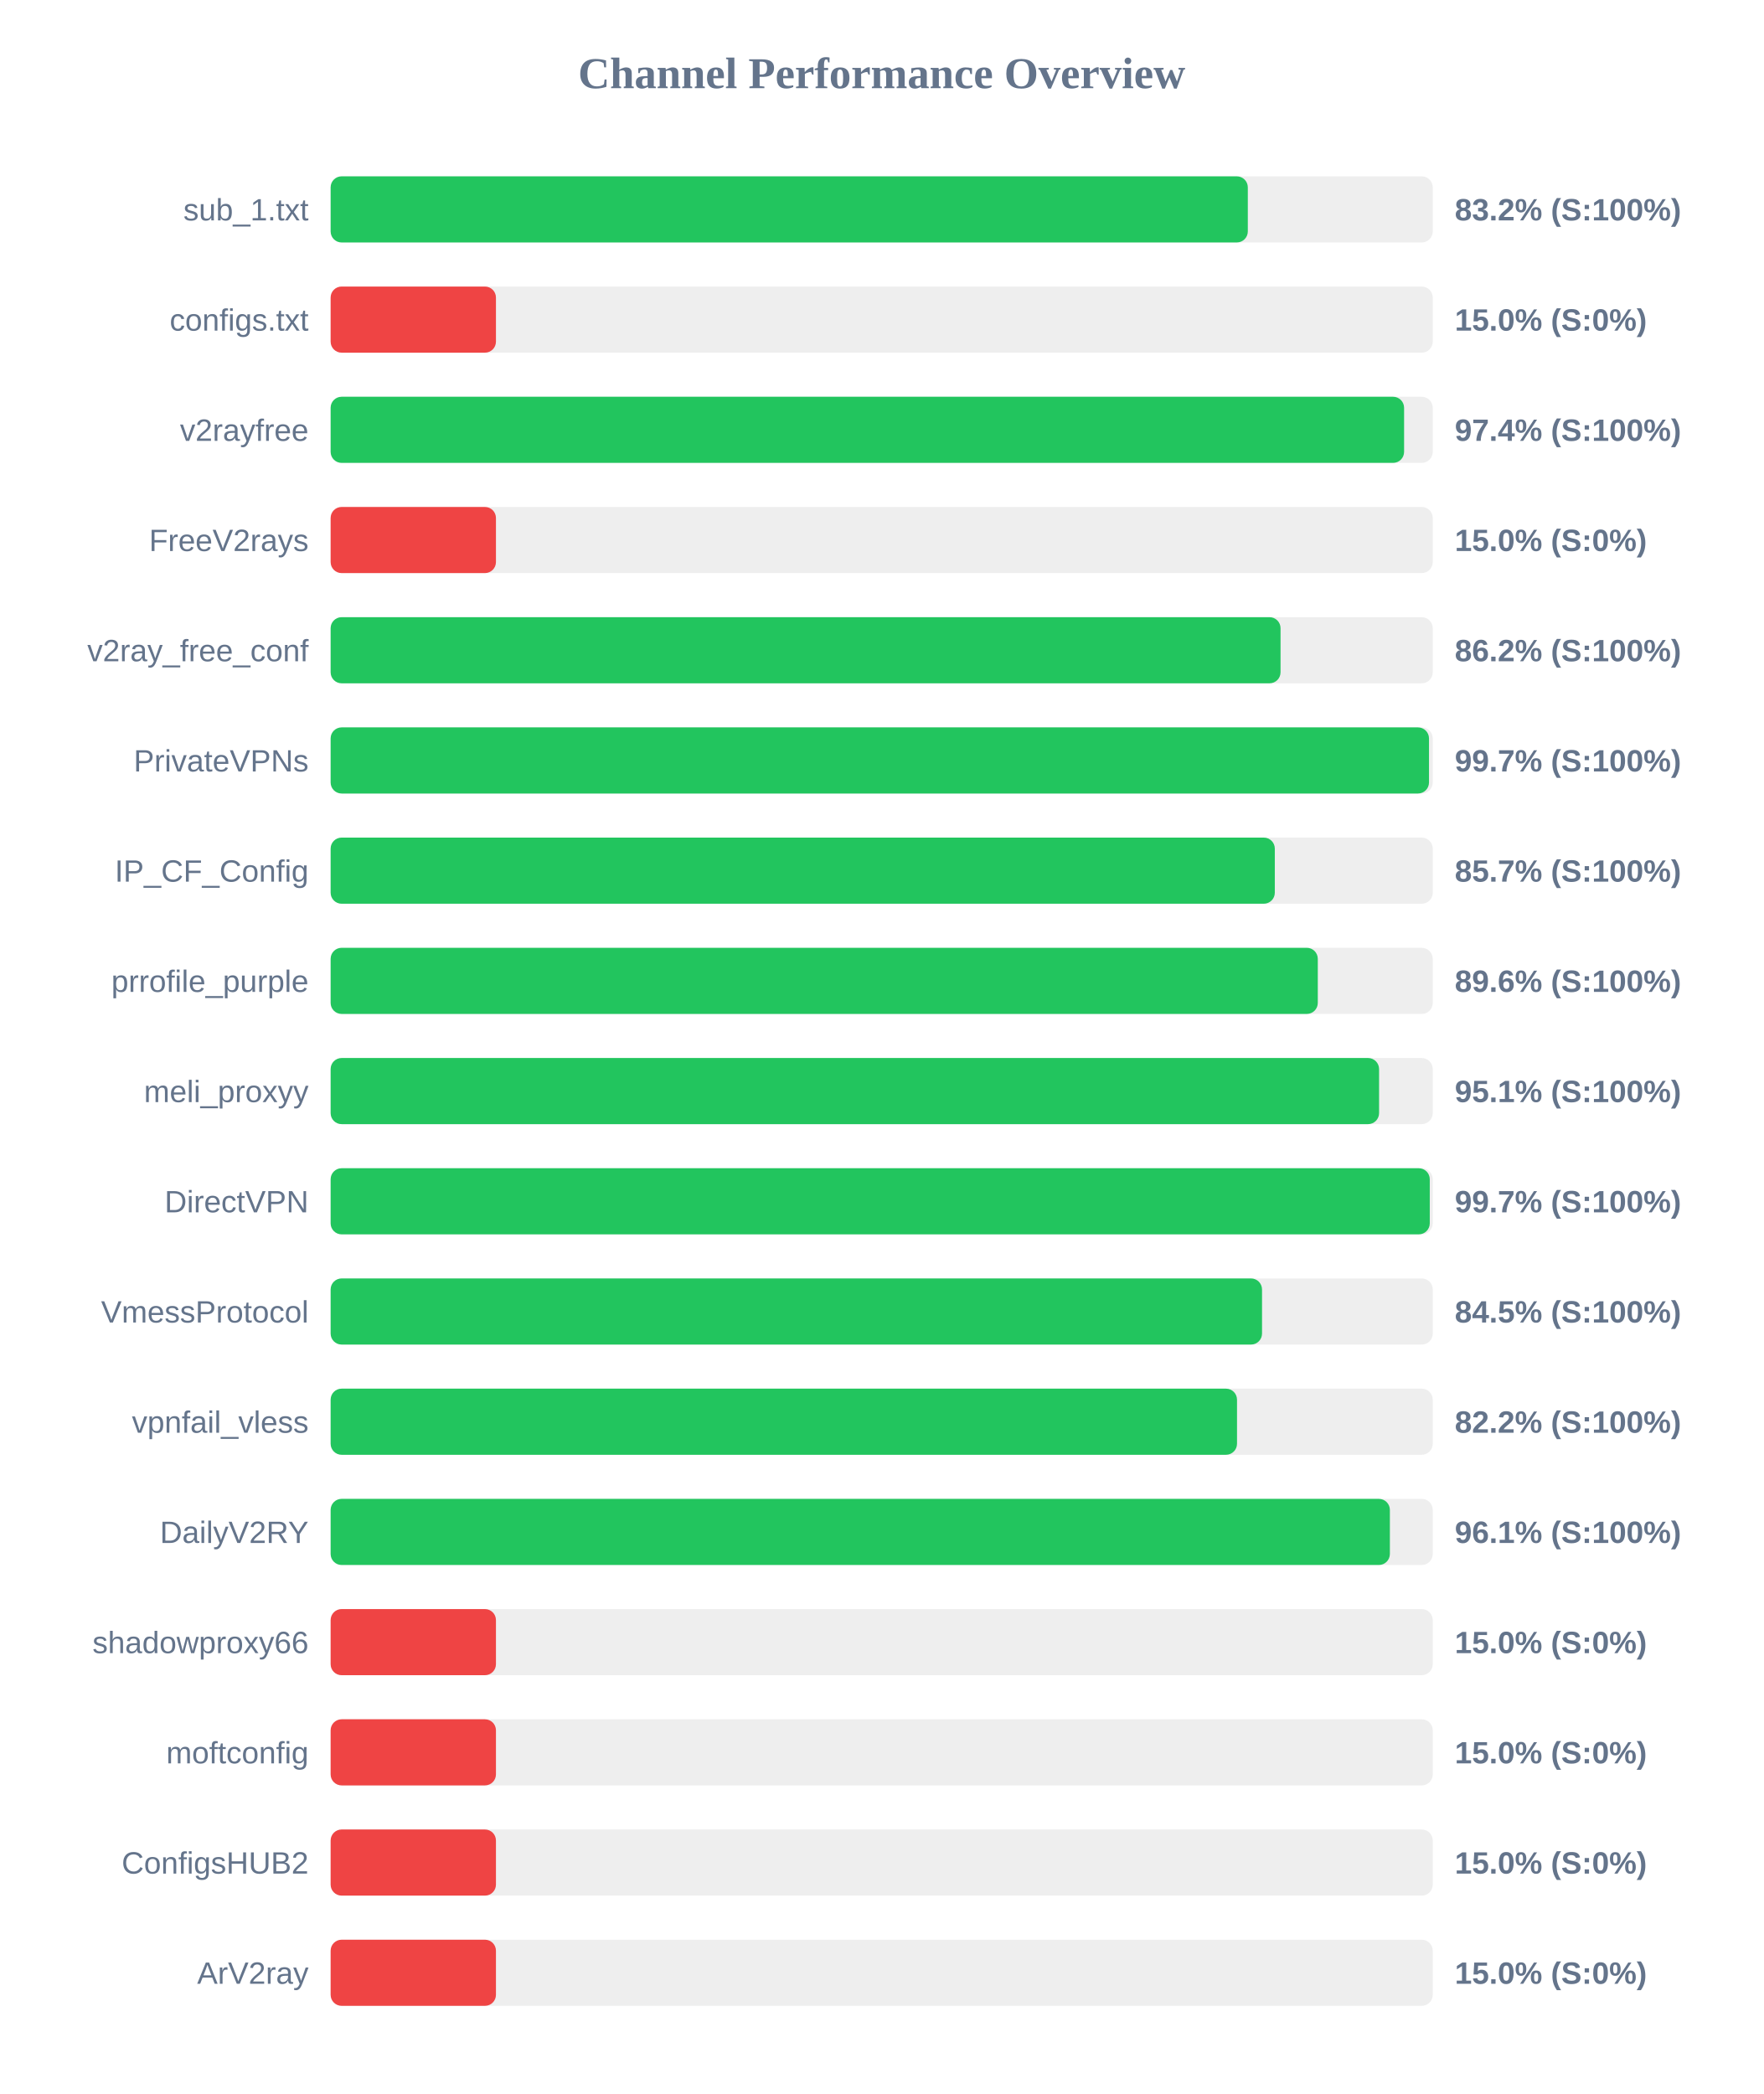
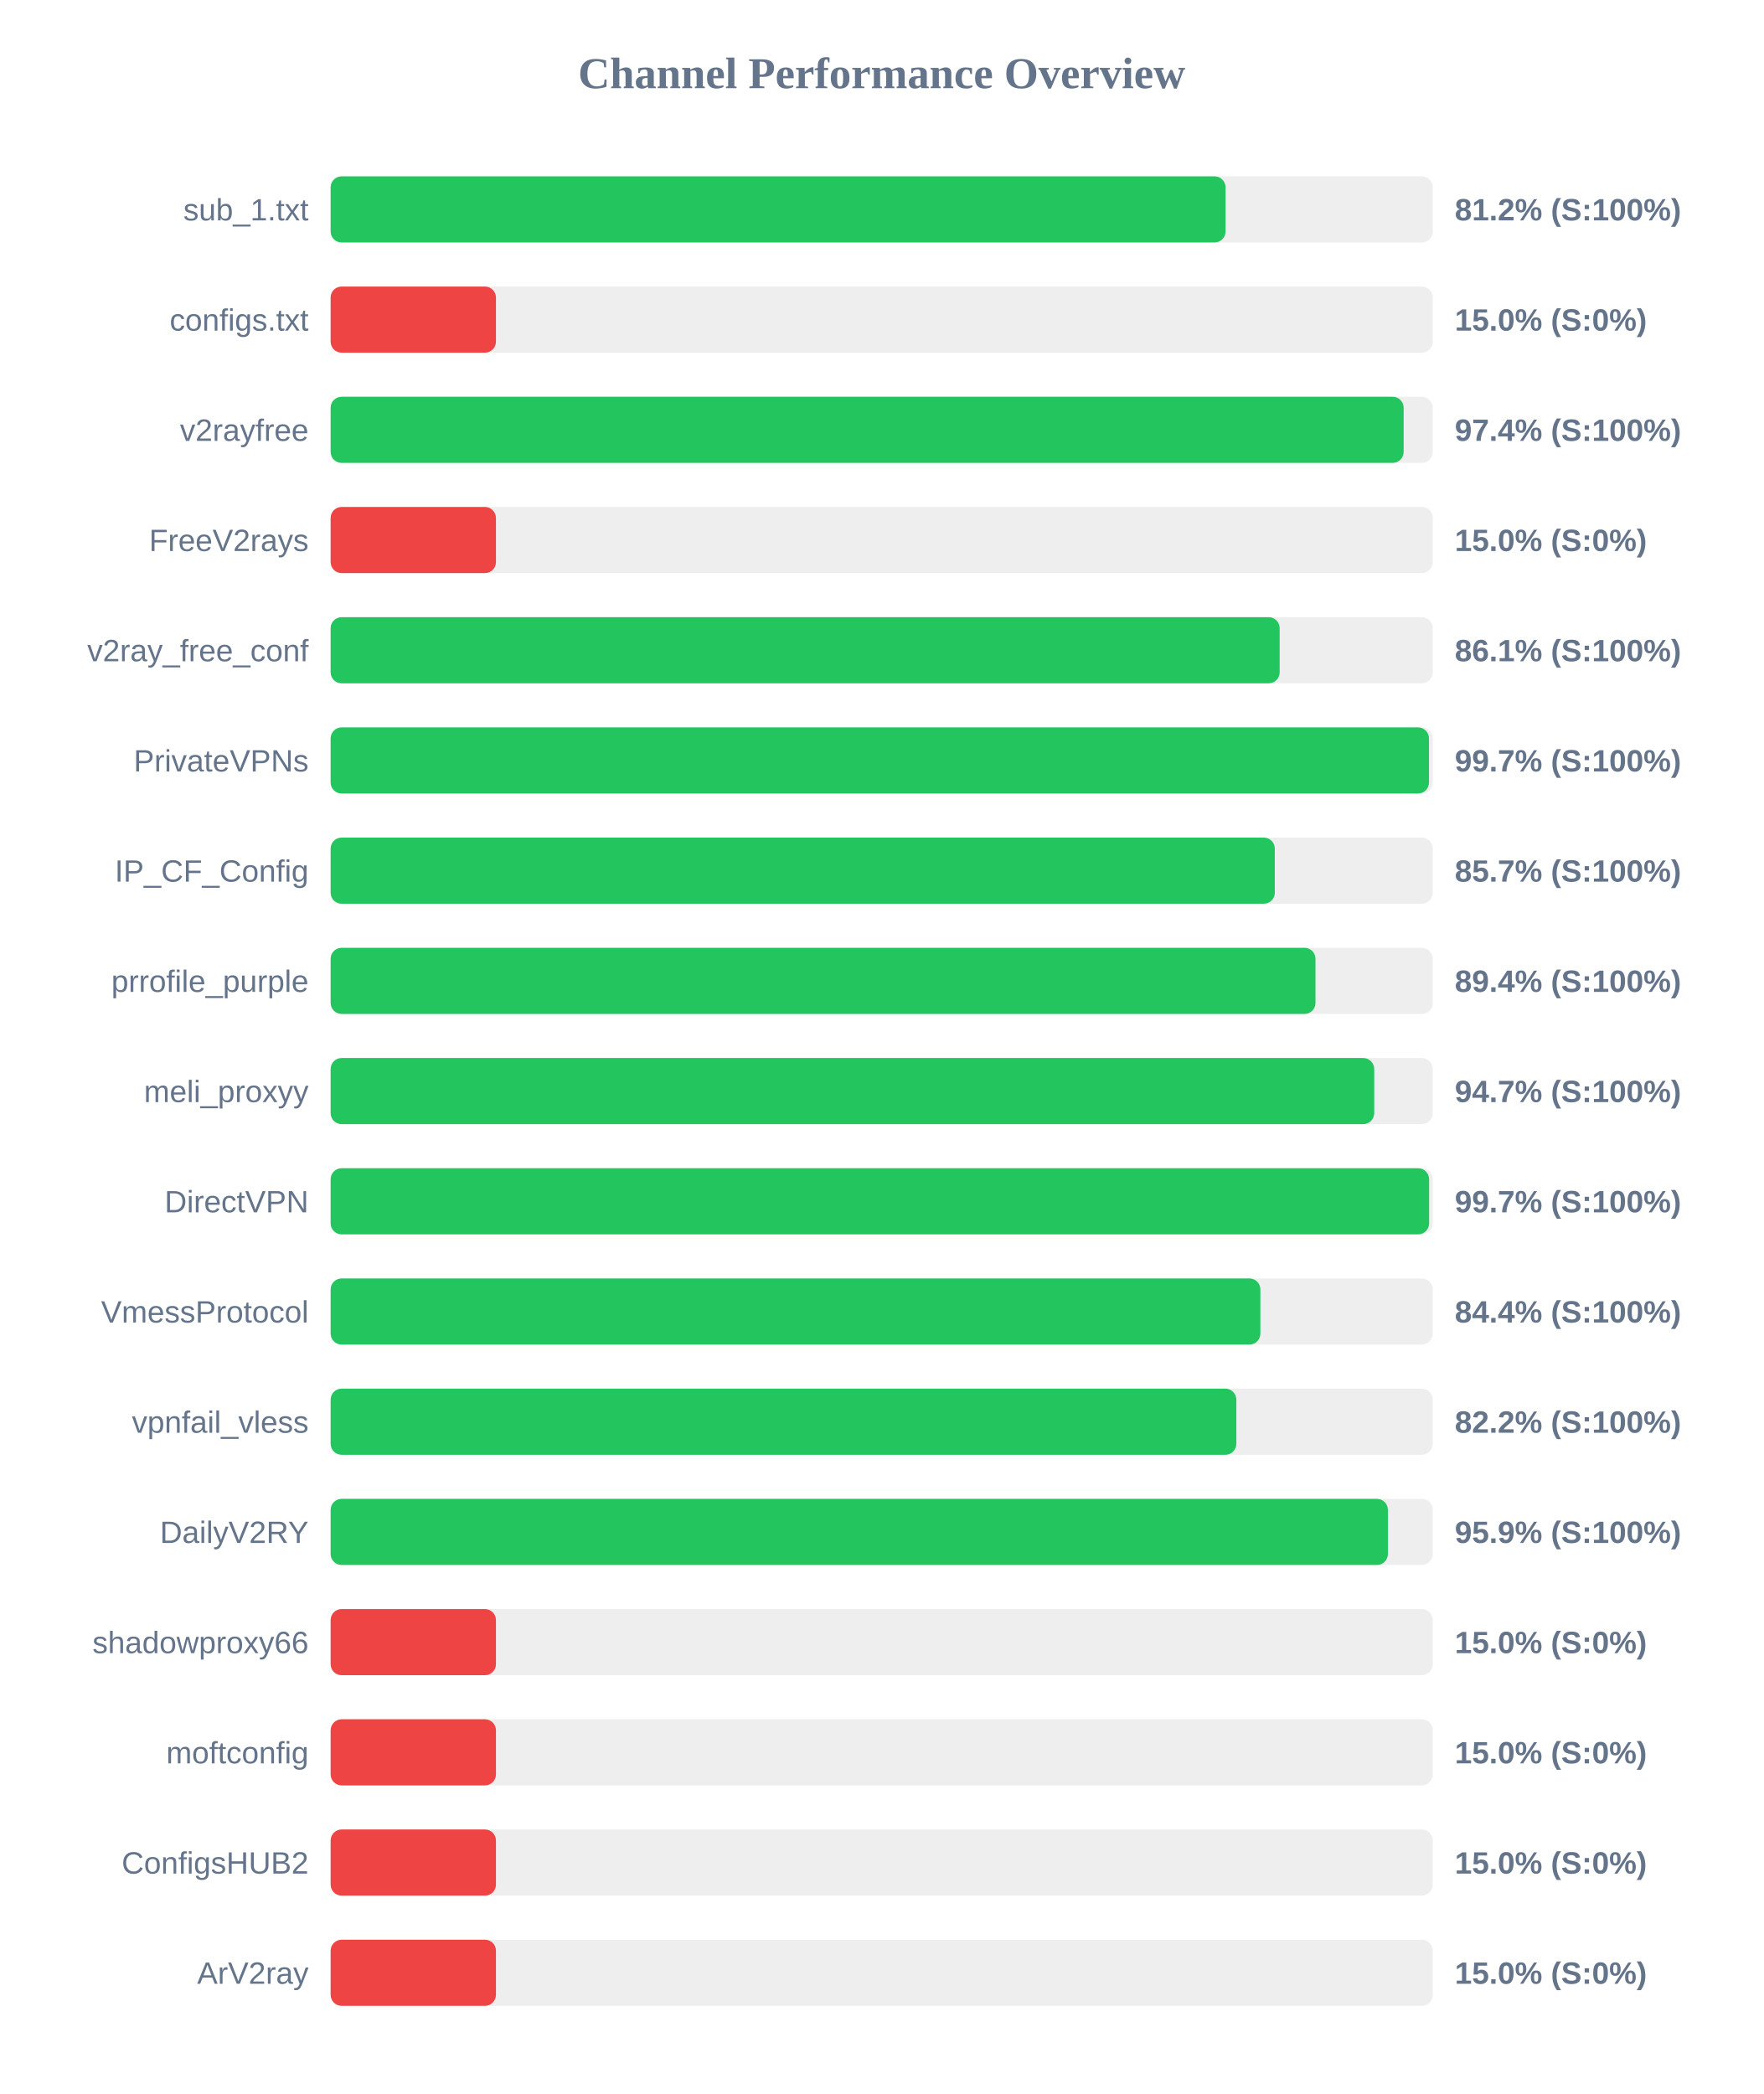
<svg xmlns="http://www.w3.org/2000/svg" width="800" height="950" version="1.1">
  <style>
        .row { font: 14px Arial; fill: #64748b; }
        .score { font: bold 14px Arial; fill: #64748b; }
    </style>
  <text x="400" y="40" text-anchor="middle" font-size="20px" font-weight="bold" fill="#64748b">Channel Performance Overview</text>
  <rect x="150" y="80" width="500" height="30" fill="#eee" rx="5" />
-   <rect x="150" y="80" width="416.1" height="30" fill="#22c55e" rx="5" />
+   <rect x="150" y="80" width="406.0" height="30" fill="#22c55e" rx="5" />
  <text x="140" y="100" text-anchor="end" class="row">sub_1.txt</text>
-   <text x="660" y="100" text-anchor="start" class="score">83.2% (S:100%)</text>
+   <text x="660" y="100" text-anchor="start" class="score">81.2% (S:100%)</text>
  <rect x="150" y="130" width="500" height="30" fill="#eee" rx="5" />
  <rect x="150" y="130" width="75.0" height="30" fill="#ef4444" rx="5" />
  <text x="140" y="150" text-anchor="end" class="row">configs.txt</text>
  <text x="660" y="150" text-anchor="start" class="score">15.0% (S:0%)</text>
  <rect x="150" y="180" width="500" height="30" fill="#eee" rx="5" />
-   <rect x="150" y="180" width="487.0" height="30" fill="#22c55e" rx="5" />
+   <rect x="150" y="180" width="486.8" height="30" fill="#22c55e" rx="5" />
  <text x="140" y="200" text-anchor="end" class="row">v2rayfree</text>
  <text x="660" y="200" text-anchor="start" class="score">97.4% (S:100%)</text>
  <rect x="150" y="230" width="500" height="30" fill="#eee" rx="5" />
  <rect x="150" y="230" width="75.0" height="30" fill="#ef4444" rx="5" />
  <text x="140" y="250" text-anchor="end" class="row">FreeV2rays</text>
  <text x="660" y="250" text-anchor="start" class="score">15.0% (S:0%)</text>
  <rect x="150" y="280" width="500" height="30" fill="#eee" rx="5" />
-   <rect x="150" y="280" width="430.95" height="30" fill="#22c55e" rx="5" />
+   <rect x="150" y="280" width="430.55" height="30" fill="#22c55e" rx="5" />
  <text x="140" y="300" text-anchor="end" class="row">v2ray_free_conf</text>
-   <text x="660" y="300" text-anchor="start" class="score">86.2% (S:100%)</text>
+   <text x="660" y="300" text-anchor="start" class="score">86.1% (S:100%)</text>
  <rect x="150" y="330" width="500" height="30" fill="#eee" rx="5" />
  <rect x="150" y="330" width="498.3" height="30" fill="#22c55e" rx="5" />
  <text x="140" y="350" text-anchor="end" class="row">PrivateVPNs</text>
  <text x="660" y="350" text-anchor="start" class="score">99.7% (S:100%)</text>
  <rect x="150" y="380" width="500" height="30" fill="#eee" rx="5" />
  <rect x="150" y="380" width="428.35" height="30" fill="#22c55e" rx="5" />
  <text x="140" y="400" text-anchor="end" class="row">IP_CF_Config</text>
  <text x="660" y="400" text-anchor="start" class="score">85.7% (S:100%)</text>
  <rect x="150" y="430" width="500" height="30" fill="#eee" rx="5" />
-   <rect x="150" y="430" width="447.85" height="30" fill="#22c55e" rx="5" />
+   <rect x="150" y="430" width="446.8" height="30" fill="#22c55e" rx="5" />
  <text x="140" y="450" text-anchor="end" class="row">prrofile_purple</text>
-   <text x="660" y="450" text-anchor="start" class="score">89.6% (S:100%)</text>
+   <text x="660" y="450" text-anchor="start" class="score">89.4% (S:100%)</text>
  <rect x="150" y="480" width="500" height="30" fill="#eee" rx="5" />
-   <rect x="150" y="480" width="475.65" height="30" fill="#22c55e" rx="5" />
+   <rect x="150" y="480" width="473.45" height="30" fill="#22c55e" rx="5" />
  <text x="140" y="500" text-anchor="end" class="row">meli_proxyy</text>
-   <text x="660" y="500" text-anchor="start" class="score">95.1% (S:100%)</text>
+   <text x="660" y="500" text-anchor="start" class="score">94.7% (S:100%)</text>
  <rect x="150" y="530" width="500" height="30" fill="#eee" rx="5" />
-   <rect x="150" y="530" width="498.65" height="30" fill="#22c55e" rx="5" />
+   <rect x="150" y="530" width="498.35" height="30" fill="#22c55e" rx="5" />
  <text x="140" y="550" text-anchor="end" class="row">DirectVPN</text>
  <text x="660" y="550" text-anchor="start" class="score">99.7% (S:100%)</text>
  <rect x="150" y="580" width="500" height="30" fill="#eee" rx="5" />
-   <rect x="150" y="580" width="422.55" height="30" fill="#22c55e" rx="5" />
+   <rect x="150" y="580" width="421.8" height="30" fill="#22c55e" rx="5" />
  <text x="140" y="600" text-anchor="end" class="row">VmessProtocol</text>
-   <text x="660" y="600" text-anchor="start" class="score">84.5% (S:100%)</text>
+   <text x="660" y="600" text-anchor="start" class="score">84.4% (S:100%)</text>
  <rect x="150" y="630" width="500" height="30" fill="#eee" rx="5" />
-   <rect x="150" y="630" width="411.2" height="30" fill="#22c55e" rx="5" />
+   <rect x="150" y="630" width="410.9" height="30" fill="#22c55e" rx="5" />
  <text x="140" y="650" text-anchor="end" class="row">vpnfail_vless</text>
  <text x="660" y="650" text-anchor="start" class="score">82.2% (S:100%)</text>
  <rect x="150" y="680" width="500" height="30" fill="#eee" rx="5" />
-   <rect x="150" y="680" width="480.55" height="30" fill="#22c55e" rx="5" />
+   <rect x="150" y="680" width="479.65" height="30" fill="#22c55e" rx="5" />
  <text x="140" y="700" text-anchor="end" class="row">DailyV2RY</text>
-   <text x="660" y="700" text-anchor="start" class="score">96.1% (S:100%)</text>
+   <text x="660" y="700" text-anchor="start" class="score">95.9% (S:100%)</text>
  <rect x="150" y="730" width="500" height="30" fill="#eee" rx="5" />
  <rect x="150" y="730" width="75.0" height="30" fill="#ef4444" rx="5" />
  <text x="140" y="750" text-anchor="end" class="row">shadowproxy66</text>
  <text x="660" y="750" text-anchor="start" class="score">15.0% (S:0%)</text>
  <rect x="150" y="780" width="500" height="30" fill="#eee" rx="5" />
  <rect x="150" y="780" width="75.0" height="30" fill="#ef4444" rx="5" />
  <text x="140" y="800" text-anchor="end" class="row">moftconfig</text>
  <text x="660" y="800" text-anchor="start" class="score">15.0% (S:0%)</text>
  <rect x="150" y="830" width="500" height="30" fill="#eee" rx="5" />
  <rect x="150" y="830" width="75.0" height="30" fill="#ef4444" rx="5" />
  <text x="140" y="850" text-anchor="end" class="row">ConfigsHUB2</text>
  <text x="660" y="850" text-anchor="start" class="score">15.0% (S:0%)</text>
  <rect x="150" y="880" width="500" height="30" fill="#eee" rx="5" />
  <rect x="150" y="880" width="75.0" height="30" fill="#ef4444" rx="5" />
  <text x="140" y="900" text-anchor="end" class="row">ArV2ray</text>
  <text x="660" y="900" text-anchor="start" class="score">15.0% (S:0%)</text>
</svg>
